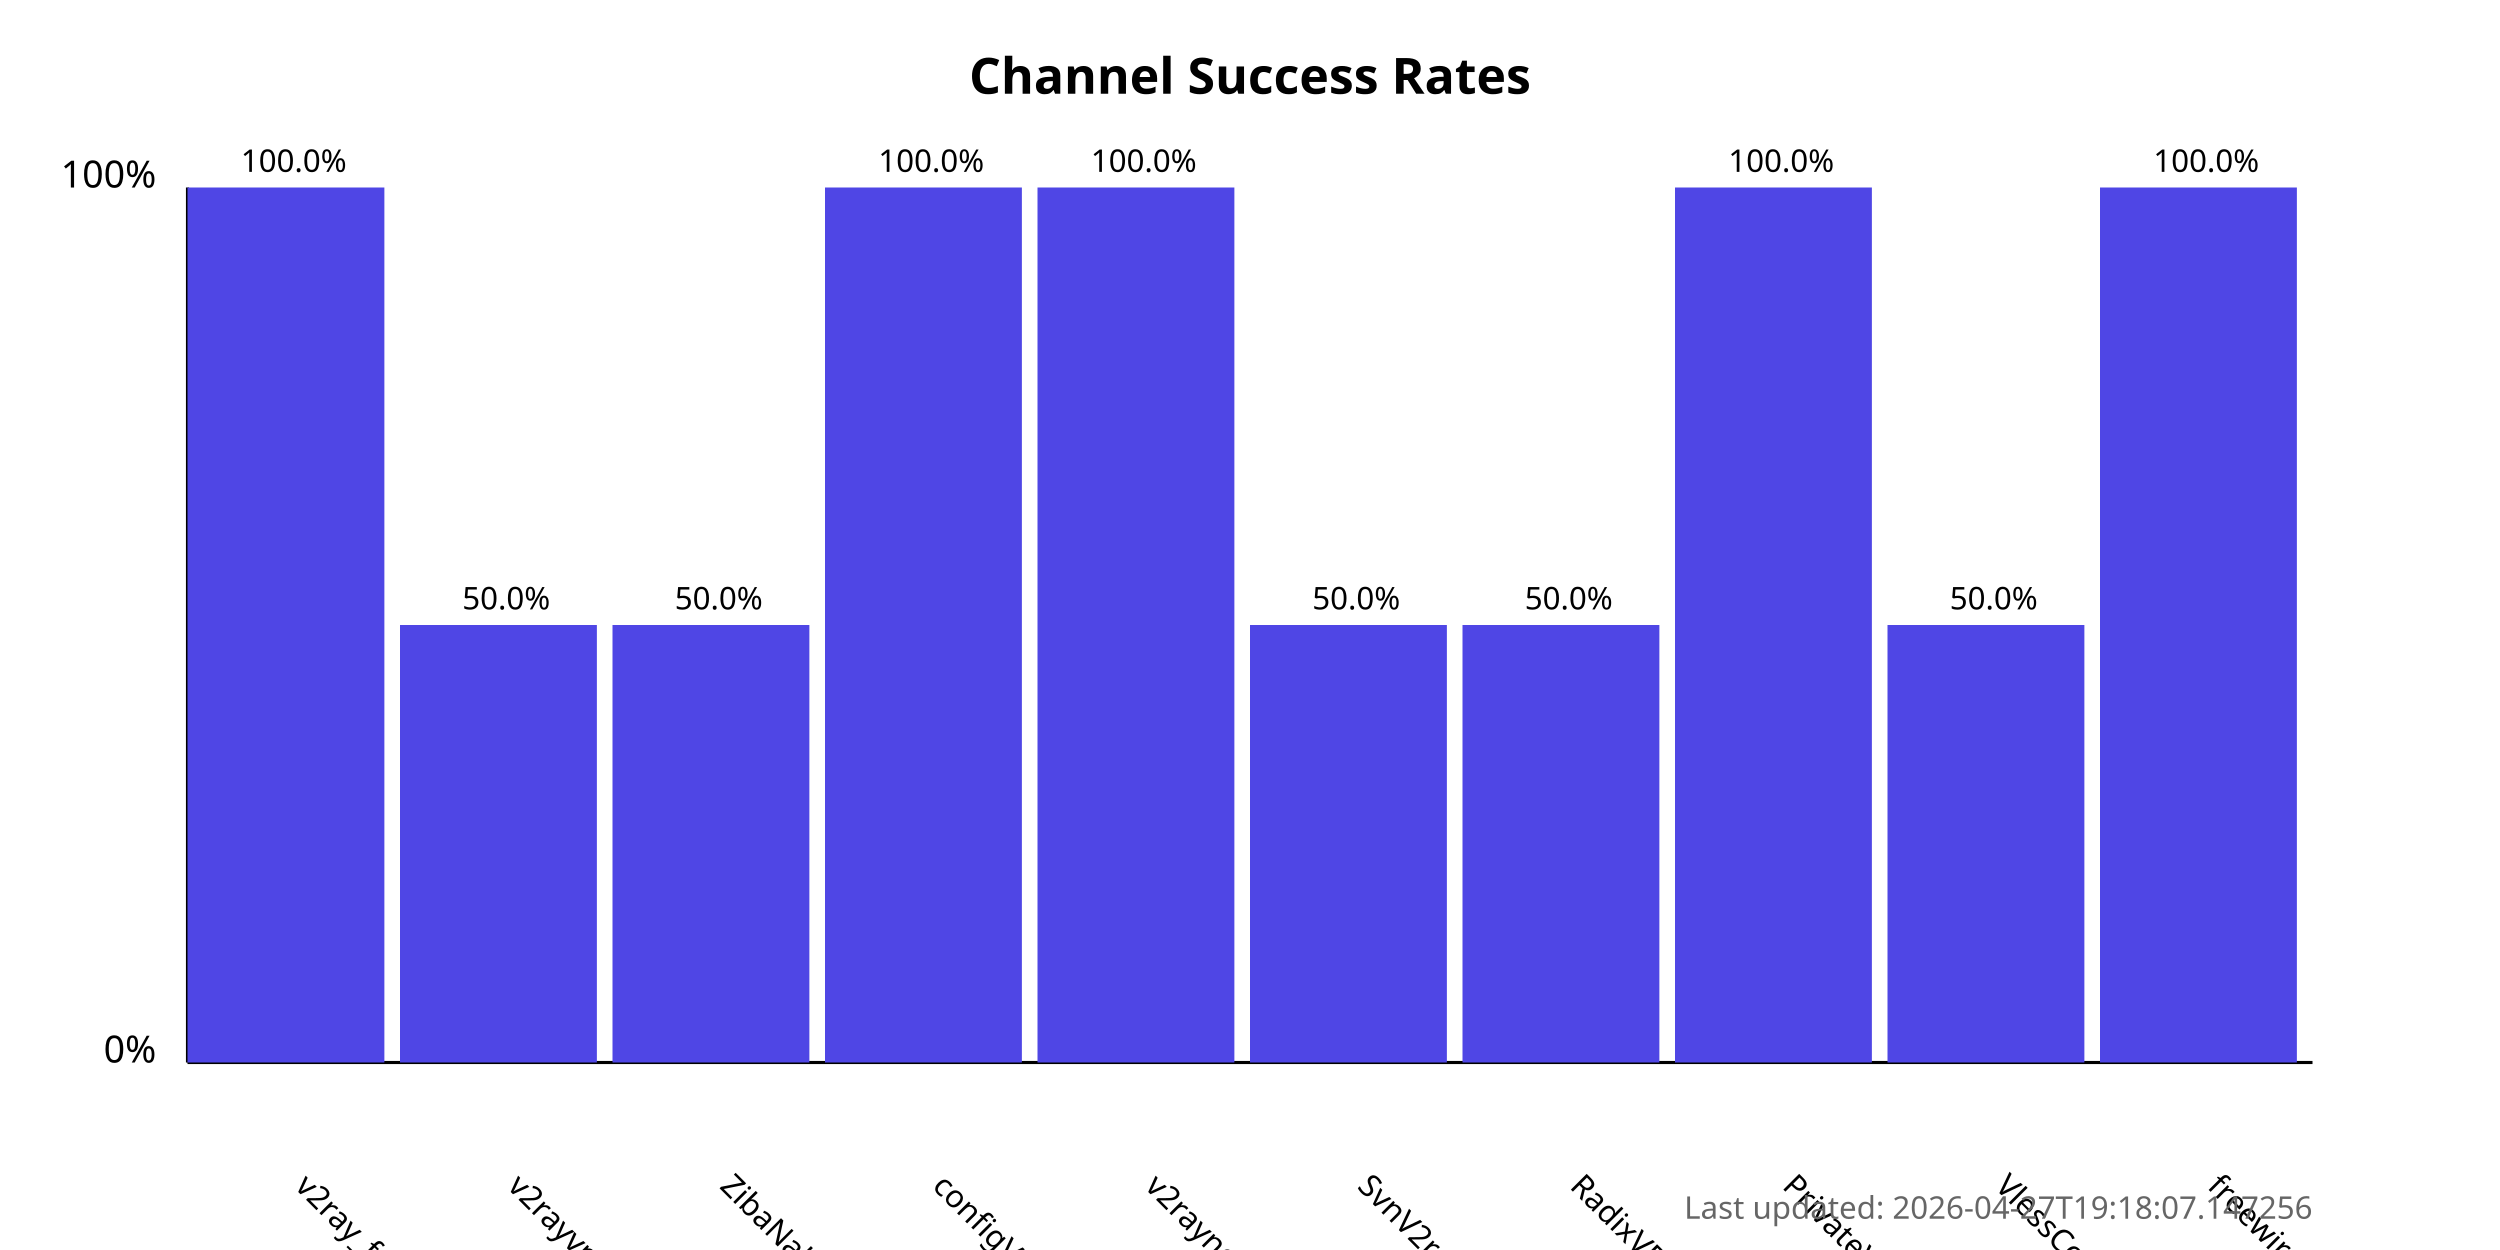
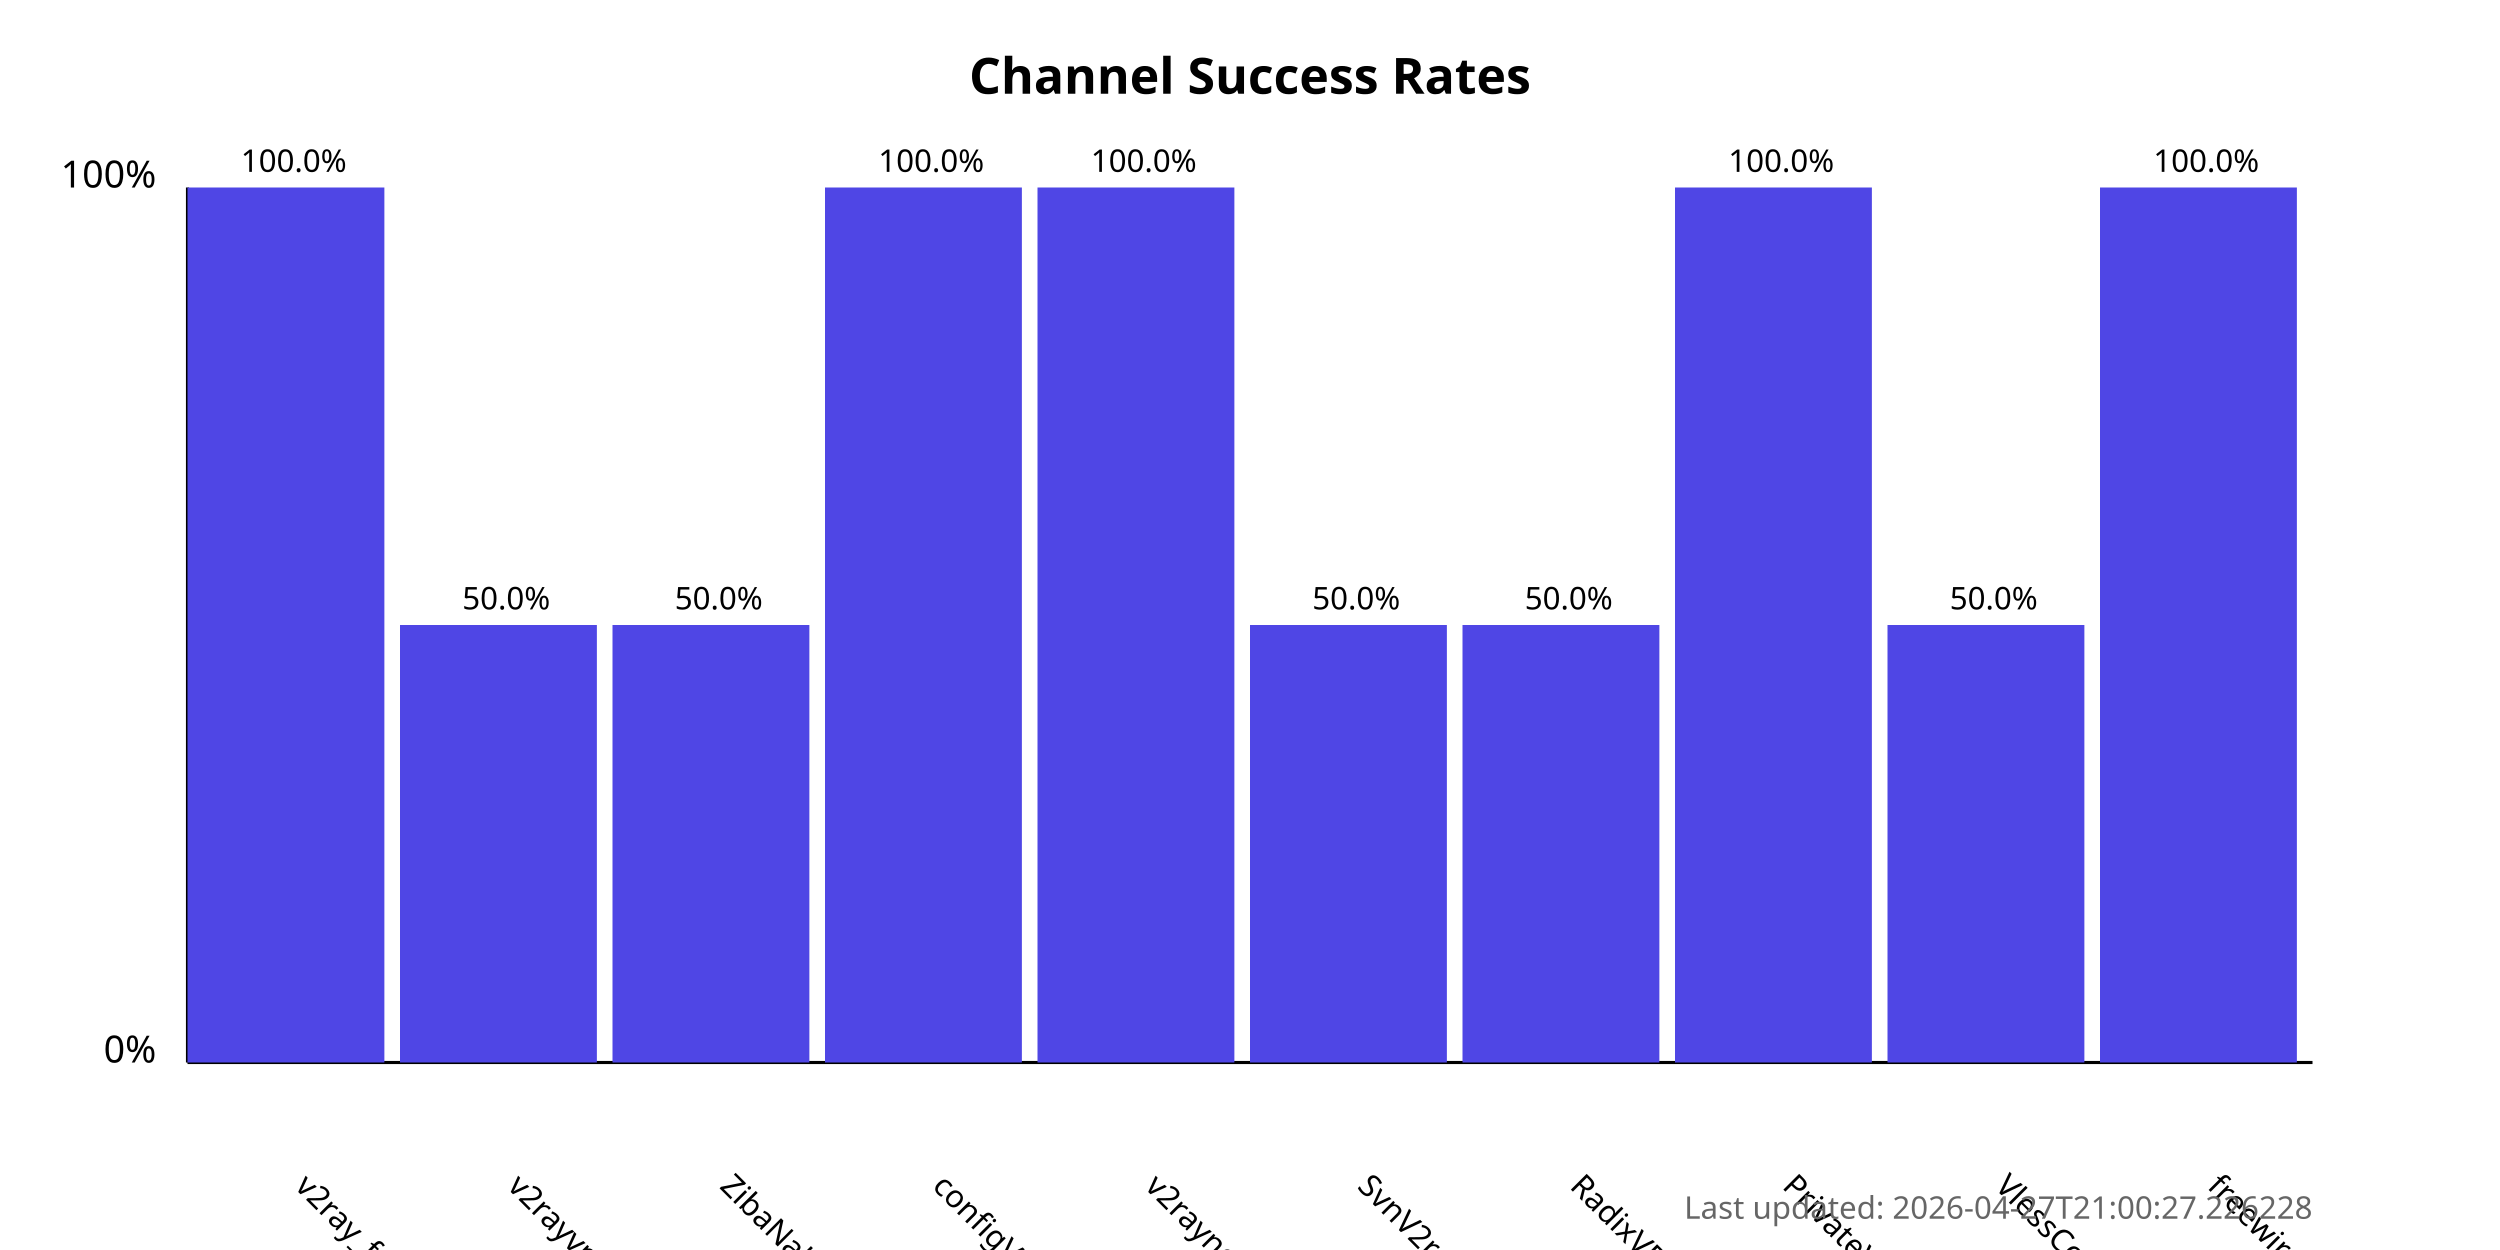
<svg xmlns="http://www.w3.org/2000/svg" width="800" height="400">
  <style>
            .chart-title { font: bold 16px sans-serif; }
            .axis-label { font: 12px sans-serif; }
            .tick-label { font: 10px sans-serif; }
            .bar { fill: #4f46e5; }
            .bar:hover { fill: #6366f1; }
            .timestamp { font: 10px sans-serif; fill: #666; }
        </style>
  <text x="400.0" y="30" text-anchor="middle" class="chart-title">
            Channel Success Rates
        </text>
  <line x1="60" y1="340" x2="60" y2="60" stroke="black" stroke-width="1" />
  <line x1="60" y1="340" x2="740" y2="340" stroke="black" stroke-width="1" />
  <text x="50" y="340" text-anchor="end" class="axis-label">0%</text>
  <text x="50" y="60" text-anchor="end" class="axis-label">100%</text>
  <g>
    <rect x="60" y="60.0" width="63.0" height="280.0" class="bar" />
    <text x="94.0" y="380" transform="rotate(45, 94.0, 380)" text-anchor="start" class="tick-label">
                v2ray_free_conf
            </text>
    <text x="94.0" y="55.0" text-anchor="middle" class="tick-label">
                100.0%
            </text>
  </g>
  <g>
    <rect x="128.0" y="200.0" width="63.0" height="140.0" class="bar" />
    <text x="162.0" y="380" transform="rotate(45, 162.0, 380)" text-anchor="start" class="tick-label">
                v2rayvpno
            </text>
    <text x="162.0" y="195.0" text-anchor="middle" class="tick-label">
                50.0%
            </text>
  </g>
  <g>
    <rect x="196.0" y="200.0" width="63.0" height="140.0" class="bar" />
    <text x="230.0" y="380" transform="rotate(45, 230.0, 380)" text-anchor="start" class="tick-label">
                ZibaNabz
            </text>
    <text x="230.0" y="195.0" text-anchor="middle" class="tick-label">
                50.0%
            </text>
  </g>
  <g>
    <rect x="264.0" y="60.0" width="63.0" height="280.0" class="bar" />
    <text x="298.0" y="380" transform="rotate(45, 298.0, 380)" text-anchor="start" class="tick-label">
                configV2rayForFree
            </text>
    <text x="298.0" y="55.0" text-anchor="middle" class="tick-label">
                100.0%
            </text>
  </g>
  <g>
    <rect x="332.0" y="60.0" width="63.0" height="280.0" class="bar" />
    <text x="366.0" y="380" transform="rotate(45, 366.0, 380)" text-anchor="start" class="tick-label">
                v2rayngvpn
            </text>
    <text x="366.0" y="55.0" text-anchor="middle" class="tick-label">
                100.0%
            </text>
  </g>
  <g>
    <rect x="400.0" y="200.0" width="63.0" height="140.0" class="bar" />
    <text x="434.0" y="380" transform="rotate(45, 434.0, 380)" text-anchor="start" class="tick-label">
                SvnV2ray
            </text>
    <text x="434.0" y="195.0" text-anchor="middle" class="tick-label">
                50.0%
            </text>
  </g>
  <g>
    <rect x="468.0" y="200.0" width="63.0" height="140.0" class="bar" />
    <text x="502.0" y="380" transform="rotate(45, 502.0, 380)" text-anchor="start" class="tick-label">
                RadixVPN
            </text>
    <text x="502.0" y="195.0" text-anchor="middle" class="tick-label">
                50.0%
            </text>
  </g>
  <g>
    <rect x="536.0" y="60.0" width="63.0" height="280.0" class="bar" />
    <text x="570.0" y="380" transform="rotate(45, 570.0, 380)" text-anchor="start" class="tick-label">
                PrivateVPNs
            </text>
    <text x="570.0" y="55.0" text-anchor="middle" class="tick-label">
                100.0%
            </text>
  </g>
  <g>
    <rect x="604.0" y="200.0" width="63.0" height="140.0" class="bar" />
    <text x="638.0" y="380" transform="rotate(45, 638.0, 380)" text-anchor="start" class="tick-label">
                VlessConfig
            </text>
    <text x="638.0" y="195.0" text-anchor="middle" class="tick-label">
                50.0%
            </text>
  </g>
  <g>
    <rect x="672.0" y="60.0" width="63.0" height="280.0" class="bar" />
    <text x="706.0" y="380" transform="rotate(45, 706.0, 380)" text-anchor="start" class="tick-label">
                freewireguard
            </text>
    <text x="706.0" y="55.0" text-anchor="middle" class="tick-label">
                100.0%
            </text>
  </g>
  <text x="740" y="390" text-anchor="end" class="timestamp">
-             Last updated: 2026-04-27T19:18:07.147256
+             Last updated: 2026-04-27T21:00:27.226228
        </text>
</svg>
